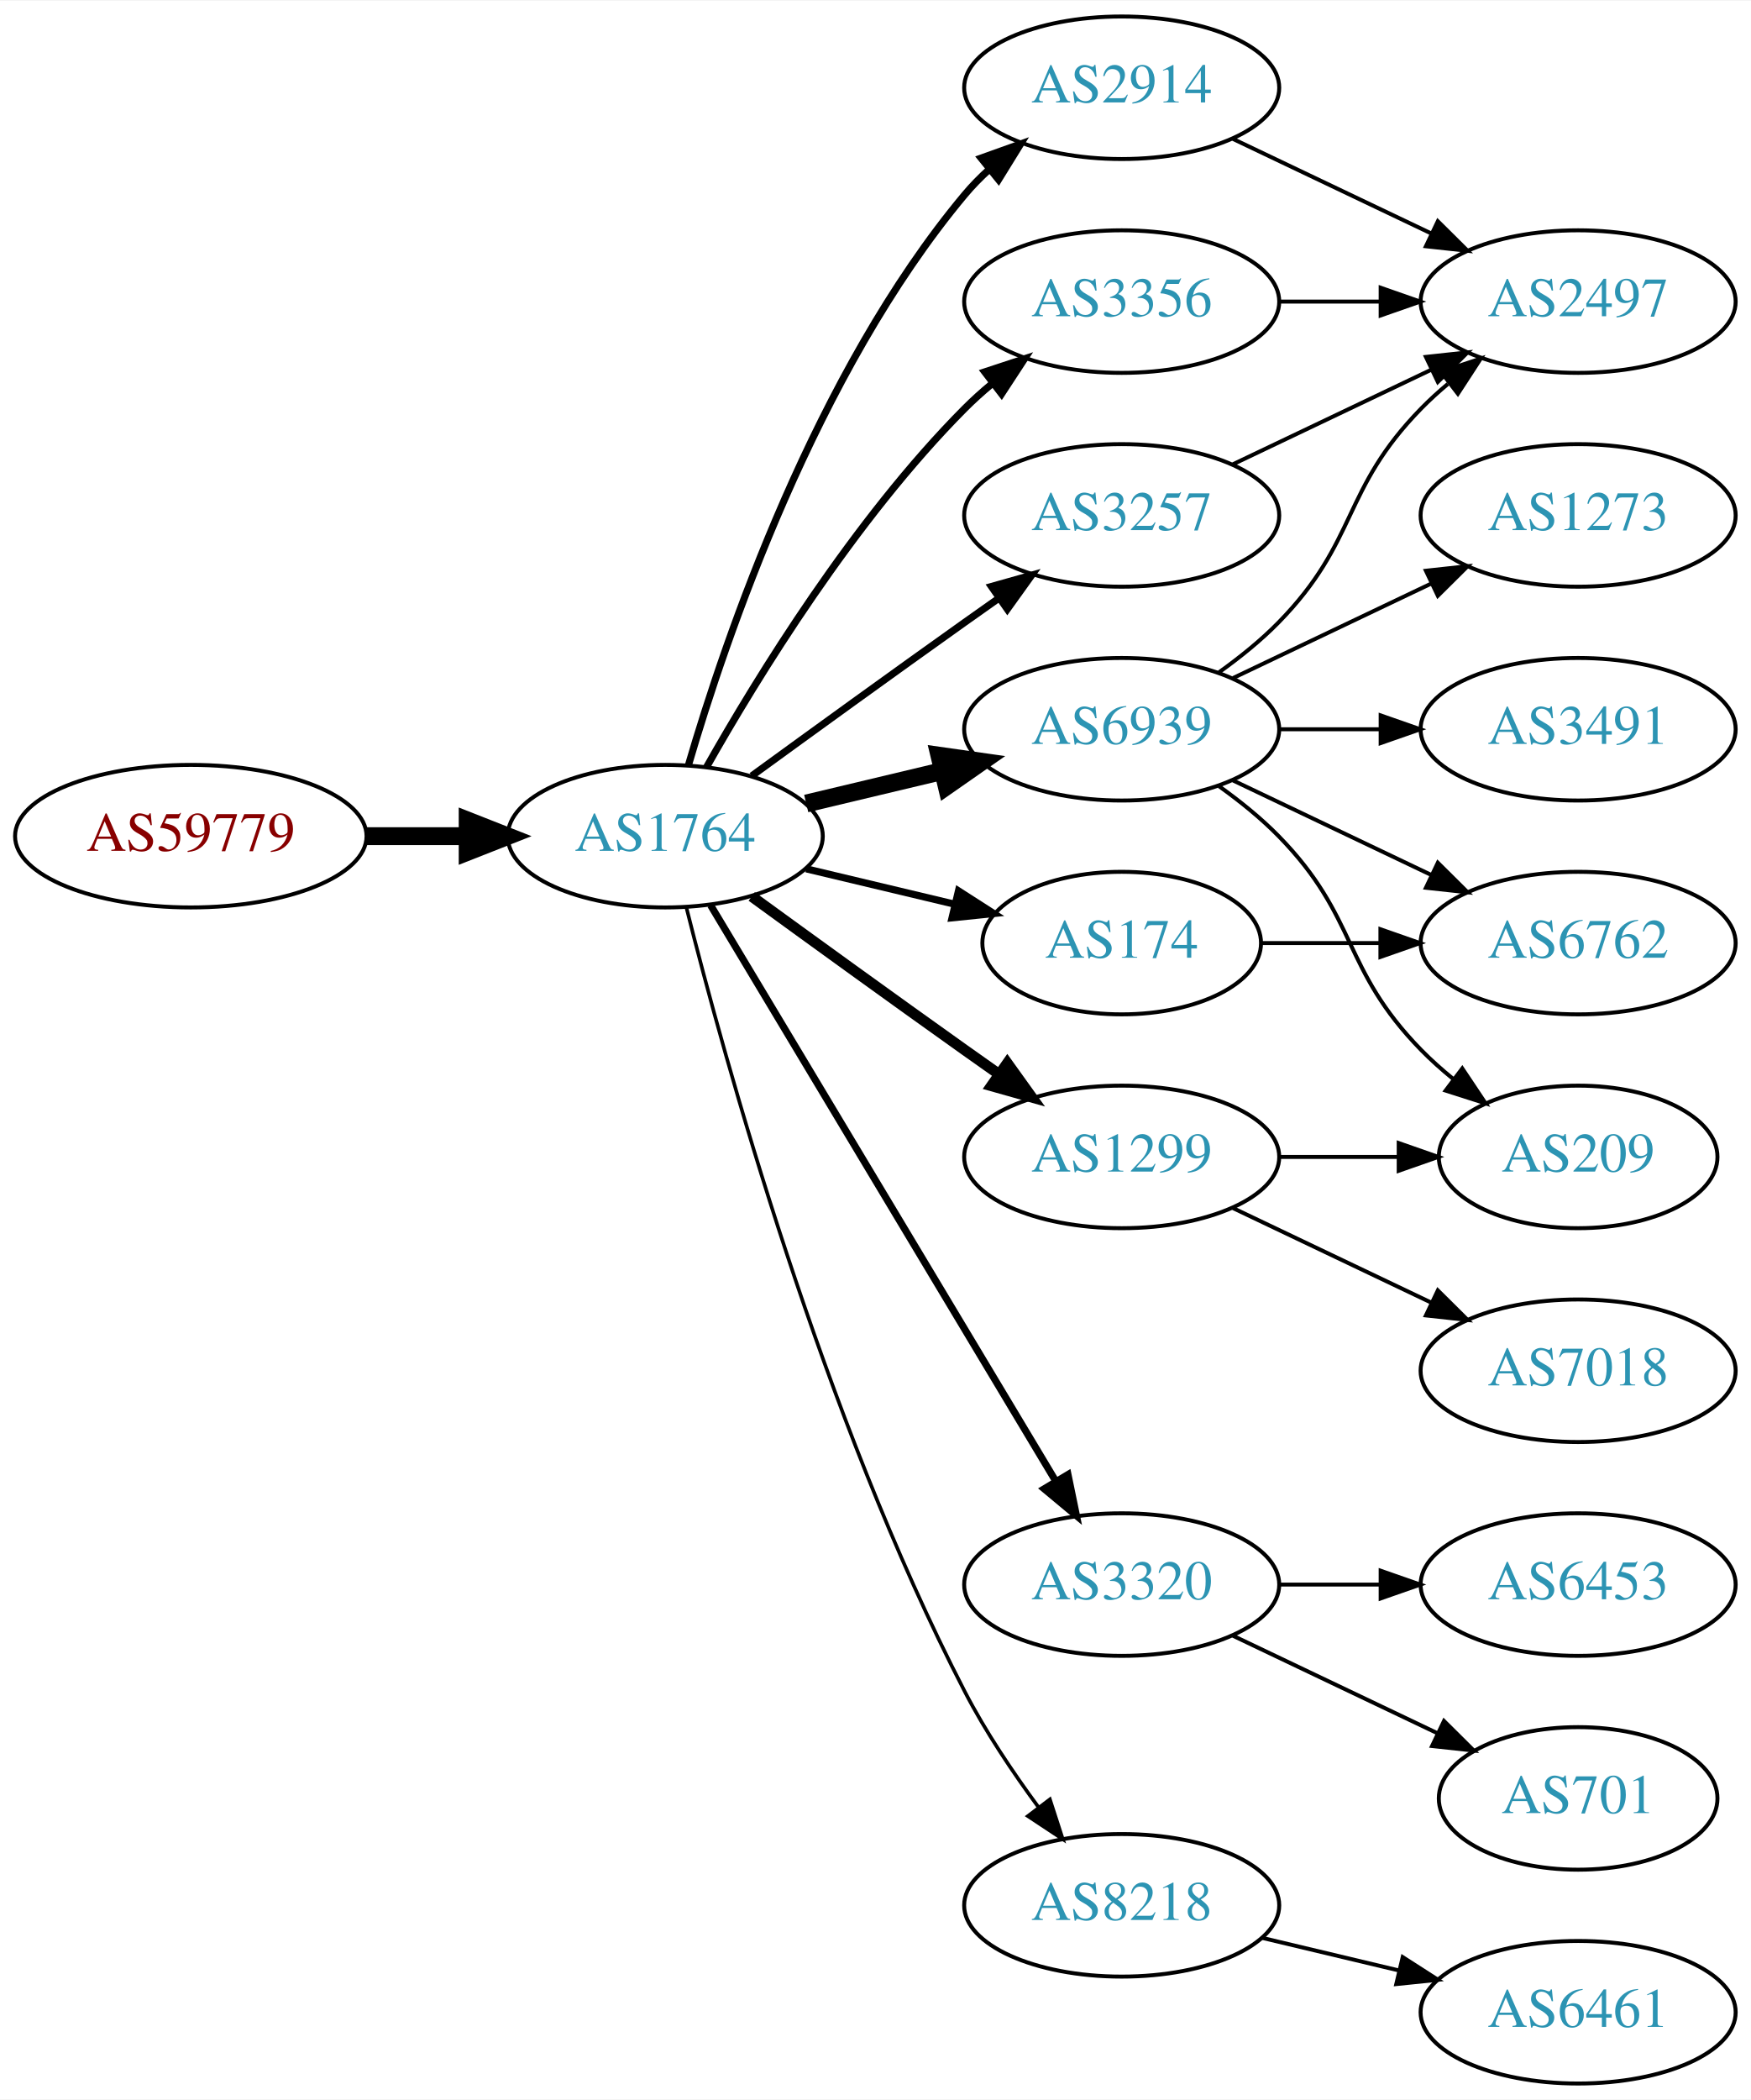
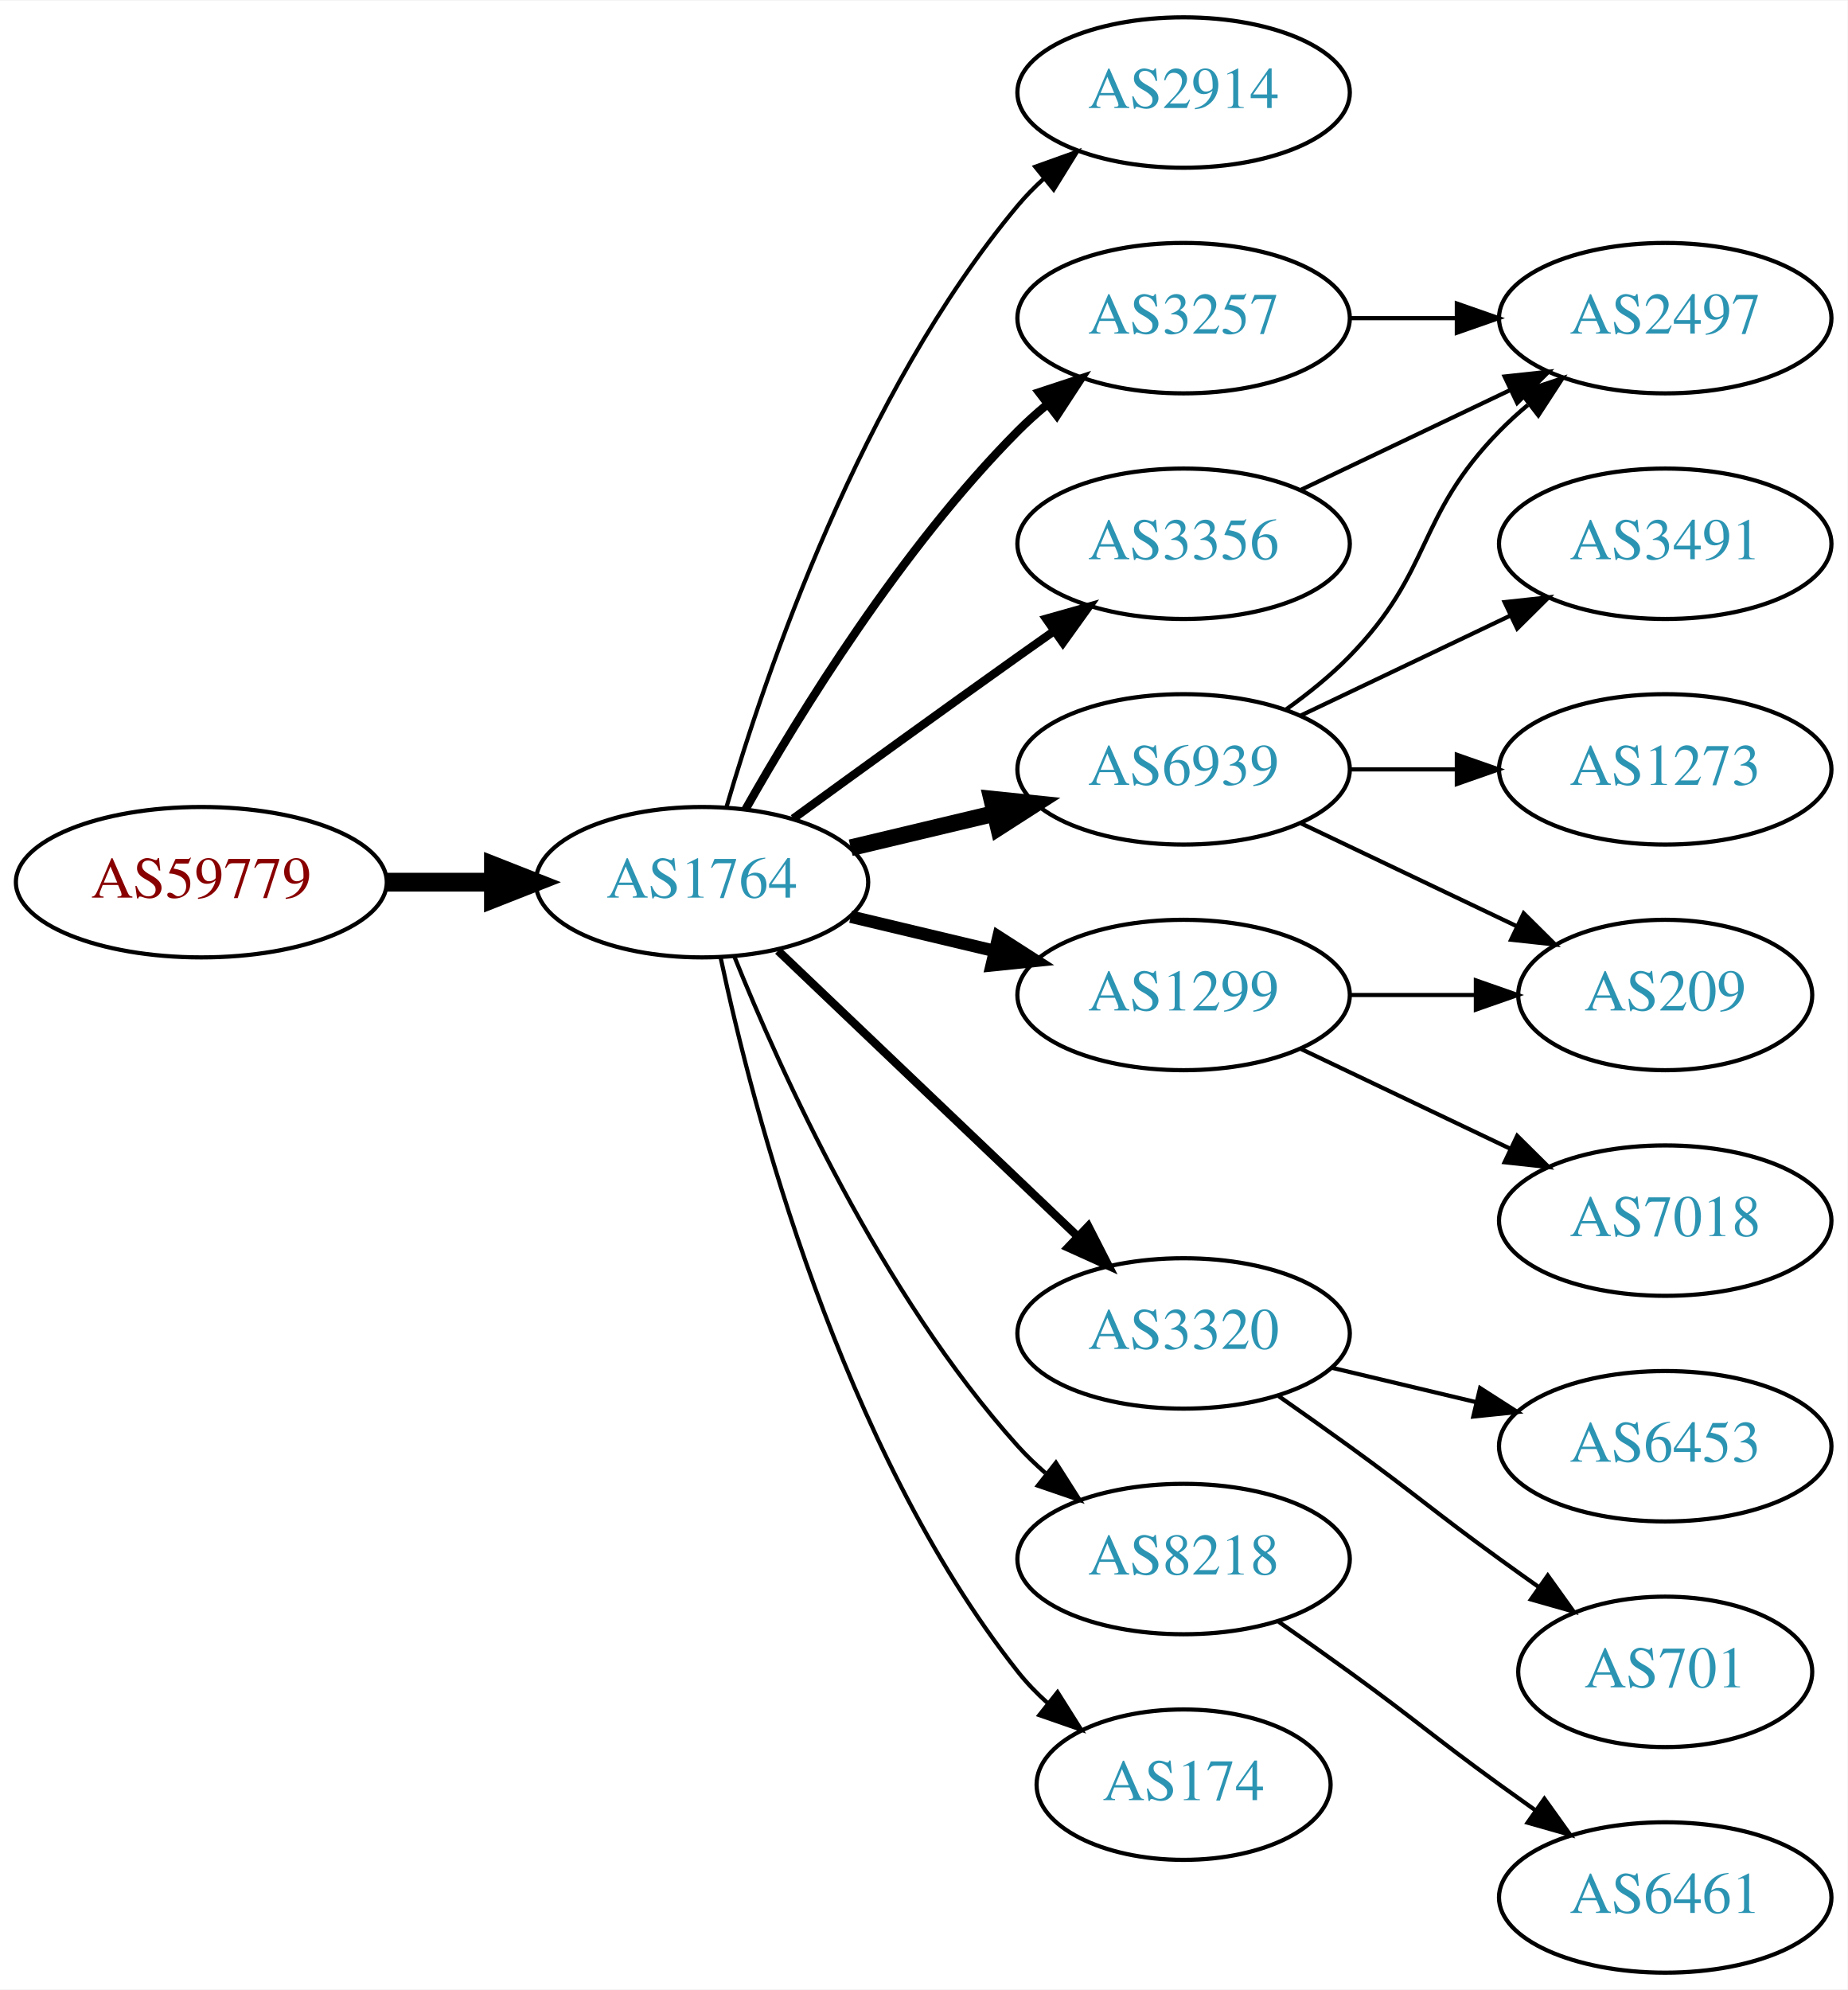
- <svg xmlns="http://www.w3.org/2000/svg" xmlns:xlink="http://www.w3.org/1999/xlink" width="442pt" height="530pt" viewBox="0.00 0.00 442.27 530.00">
-   <g id="graph0" class="graph" transform="scale(1 1) rotate(0) translate(4 526)">
-     <polygon fill="white" stroke="none" points="-4,4 -4,-526 438.271,-526 438.271,4 -4,4" />
+ <svg xmlns="http://www.w3.org/2000/svg" xmlns:xlink="http://www.w3.org/1999/xlink" width="442pt" height="476pt" viewBox="0.00 0.00 442.27 476.00">
+   <g id="graph0" class="graph" transform="scale(1 1) rotate(0) translate(4 472)">
+     <polygon fill="white" stroke="none" points="-4,4 -4,-472 438.271,-472 438.271,4 -4,4" />
    <g id="node1" class="node">
      <g id="a_node1">
        <a xlink:href="/asn/59779" xlink:title="AS59779 ~ Ixolit GmbH [AT]">
-           <ellipse fill="#ffffff" stroke="black" cx="44.196" cy="-315" rx="44.393" ry="18" />
-           <text text-anchor="middle" x="44.196" y="-311.3" font-family="Times,serif" font-size="14.00" fill="#880000">AS59779</text>
+           <ellipse fill="#ffffff" stroke="black" cx="44.196" cy="-261" rx="44.393" ry="18" />
+           <text text-anchor="middle" x="44.196" y="-257.3" font-family="Times,serif" font-size="14.00" fill="#880000">AS59779</text>
        </a>
      </g>
    </g>
    <g id="node2" class="node">
      <g id="a_node2">
        <a xlink:href="/asn/1764" xlink:title="AS1764 ~ NEXTLAYER-AS [AT]">
-           <ellipse fill="#ffffff" stroke="black" cx="164.039" cy="-315" rx="39.794" ry="18" />
-           <text text-anchor="middle" x="164.039" y="-311.3" font-family="Times,serif" font-size="14.00" fill="#2c94b3">AS1764</text>
+           <ellipse fill="#ffffff" stroke="black" cx="164.039" cy="-261" rx="39.794" ry="18" />
+           <text text-anchor="middle" x="164.039" y="-257.3" font-family="Times,serif" font-size="14.00" fill="#2c94b3">AS1764</text>
        </a>
      </g>
    </g>
    <g id="edge1" class="edge">
-       <path fill="none" stroke="black" stroke-width="4.5" d="M88.407,-315C96.72,-315 105.482,-315 113.965,-315" />
-       <polygon fill="black" stroke="black" stroke-width="4.5" points="114.123,-318.938 124.123,-315 114.123,-311.063 114.123,-318.938" />
+       <path fill="none" stroke="black" stroke-width="4.5" d="M88.407,-261C96.72,-261 105.482,-261 113.965,-261" />
+       <polygon fill="black" stroke="black" stroke-width="4.5" points="114.123,-264.938 124.123,-261 114.123,-257.063 114.123,-264.938" />
    </g>
    <g id="node3" class="node">
      <g id="a_node3">
        <a xlink:href="/asn/2914" xlink:title="AS2914 ~ NTT America, Inc. [US]">
-           <ellipse fill="#ffffff" stroke="black" cx="279.332" cy="-504" rx="39.794" ry="18" />
-           <text text-anchor="middle" x="279.332" y="-500.3" font-family="Times,serif" font-size="14.00" fill="#2c94b3">AS2914</text>
+           <ellipse fill="#ffffff" stroke="black" cx="279.332" cy="-450" rx="39.794" ry="18" />
+           <text text-anchor="middle" x="279.332" y="-446.3" font-family="Times,serif" font-size="14.00" fill="#2c94b3">AS2914</text>
        </a>
      </g>
    </g>
    <g id="edge2" class="edge">
-       <path fill="none" stroke="black" stroke-width="1.8" d="M169.913,-333.002C179.227,-364.844 202.043,-431.981 239.685,-477 241.555,-479.237 243.654,-481.374 245.88,-483.396" />
-       <polygon fill="black" stroke="black" stroke-width="1.8" points="243.823,-486.234 253.799,-489.804 248.227,-480.793 243.823,-486.234" />
+       <path fill="none" stroke="black" d="M169.913,-279.002C179.227,-310.844 202.043,-377.981 239.685,-423 241.555,-425.237 243.654,-427.374 245.88,-429.396" />
+       <polygon fill="black" stroke="black" points="243.823,-432.234 253.799,-435.804 248.227,-426.793 243.823,-432.234" />
    </g>
    <g id="node4" class="node">
      <g id="a_node4">
-         <a xlink:href="/asn/3356" xlink:title="AS3356 ~ Level 3 Parent, LLC [US]">
-           <ellipse fill="#ffffff" stroke="black" cx="279.332" cy="-450" rx="39.794" ry="18" />
-           <text text-anchor="middle" x="279.332" y="-446.3" font-family="Times,serif" font-size="14.00" fill="#2c94b3">AS3356</text>
+         <a xlink:href="/asn/3257" xlink:title="AS3257 ~ GTT [DE]">
+           <ellipse fill="#ffffff" stroke="black" cx="279.332" cy="-396" rx="39.794" ry="18" />
+           <text text-anchor="middle" x="279.332" y="-392.3" font-family="Times,serif" font-size="14.00" fill="#2c94b3">AS3257</text>
        </a>
      </g>
    </g>
    <g id="edge3" class="edge">
-       <path fill="none" stroke="black" stroke-width="1.8" d="M174.498,-332.49C187.28,-355.096 211.712,-394.886 239.685,-423 241.796,-425.121 244.092,-427.188 246.477,-429.171" />
-       <polygon fill="black" stroke="black" stroke-width="1.8" points="244.73,-432.242 254.793,-435.556 248.993,-426.69 244.73,-432.242" />
+       <path fill="none" stroke="black" stroke-width="2" d="M174.498,-278.49C187.28,-301.096 211.712,-340.886 239.685,-369 241.796,-371.121 244.092,-373.188 246.477,-375.171" />
+       <polygon fill="black" stroke="black" stroke-width="2" points="244.73,-378.242 254.793,-381.556 248.993,-372.69 244.73,-378.242" />
    </g>
    <g id="node5" class="node">
      <g id="a_node5">
        <a xlink:href="/asn/1299" xlink:title="AS1299 ~ Telia Carrier [EU]">
          <ellipse fill="#ffffff" stroke="black" cx="279.332" cy="-234" rx="39.794" ry="18" />
          <text text-anchor="middle" x="279.332" y="-230.3" font-family="Times,serif" font-size="14.00" fill="#2c94b3">AS1299</text>
        </a>
      </g>
    </g>
    <g id="edge4" class="edge">
-       <path fill="none" stroke="black" stroke-width="2.7" d="M185.887,-299.778C200.821,-288.909 221.435,-273.975 239.685,-261 242.506,-258.995 245.449,-256.915 248.397,-254.841" />
-       <polygon fill="black" stroke="black" stroke-width="2.7" points="250.443,-257.681 256.621,-249.074 246.424,-251.95 250.443,-257.681" />
+       <path fill="none" stroke="black" stroke-width="3" d="M199.646,-252.752C210.517,-250.162 222.671,-247.265 234.114,-244.538" />
+       <polygon fill="black" stroke="black" stroke-width="3" points="235.02,-247.92 243.936,-242.197 233.397,-241.111 235.02,-247.92" />
    </g>
    <g id="node6" class="node">
      <g id="a_node6">
-         <a xlink:href="/asn/6939" xlink:title="AS6939 ~ Hurricane Electric LLC [US]">
-           <ellipse fill="#ffffff" stroke="black" cx="279.332" cy="-342" rx="39.794" ry="18" />
-           <text text-anchor="middle" x="279.332" y="-338.3" font-family="Times,serif" font-size="14.00" fill="#2c94b3">AS6939</text>
+         <a xlink:href="/asn/3320" xlink:title="AS3320 ~ DTAG [DE]">
+           <ellipse fill="#ffffff" stroke="black" cx="279.332" cy="-153" rx="39.794" ry="18" />
+           <text text-anchor="middle" x="279.332" y="-149.3" font-family="Times,serif" font-size="14.00" fill="#2c94b3">AS3320</text>
        </a>
      </g>
    </g>
    <g id="edge5" class="edge">
-       <path fill="none" stroke="black" stroke-width="4.5" d="M199.646,-323.248C210.517,-325.838 222.671,-328.735 234.114,-331.462" />
-       <polygon fill="black" stroke="black" stroke-width="4.5" points="233.296,-335.315 243.936,-333.803 235.122,-327.654 233.296,-335.315" />
+       <path fill="none" stroke="black" stroke-width="2" d="M182.245,-244.597C201.321,-226.413 232.241,-196.937 253.838,-176.349" />
+       <polygon fill="black" stroke="black" stroke-width="2" points="256.511,-178.637 261.334,-169.203 251.681,-173.57 256.511,-178.637" />
    </g>
    <g id="node7" class="node">
      <g id="a_node7">
-         <a xlink:href="/asn/3257" xlink:title="AS3257 ~ GTT [DE]">
-           <ellipse fill="#ffffff" stroke="black" cx="279.332" cy="-396" rx="39.794" ry="18" />
-           <text text-anchor="middle" x="279.332" y="-392.3" font-family="Times,serif" font-size="14.00" fill="#2c94b3">AS3257</text>
+         <a xlink:href="/asn/6939" xlink:title="AS6939 ~ Hurricane Electric LLC [US]">
+           <ellipse fill="#ffffff" stroke="black" cx="279.332" cy="-288" rx="39.794" ry="18" />
+           <text text-anchor="middle" x="279.332" y="-284.3" font-family="Times,serif" font-size="14.00" fill="#2c94b3">AS6939</text>
        </a>
      </g>
    </g>
    <g id="edge6" class="edge">
-       <path fill="none" stroke="black" stroke-width="1.8" d="M185.887,-330.222C200.821,-341.091 221.435,-356.025 239.685,-369 242.506,-371.005 245.449,-373.085 248.397,-375.159" />
-       <polygon fill="black" stroke="black" stroke-width="1.8" points="246.424,-378.05 256.621,-380.926 250.443,-372.319 246.424,-378.05" />
+       <path fill="none" stroke="black" stroke-width="4" d="M199.646,-269.248C210.517,-271.838 222.671,-274.735 234.114,-277.462" />
+       <polygon fill="black" stroke="black" stroke-width="4" points="233.397,-280.889 243.936,-279.803 235.02,-274.08 233.397,-280.889" />
    </g>
    <g id="node8" class="node">
      <g id="a_node8">
-         <a xlink:href="/asn/174" xlink:title="AS174 ~ Cogent Communications [US]">
-           <ellipse fill="#ffffff" stroke="black" cx="279.332" cy="-288" rx="35.194" ry="18" />
-           <text text-anchor="middle" x="279.332" y="-284.3" font-family="Times,serif" font-size="14.00" fill="#2c94b3">AS174</text>
+         <a xlink:href="/asn/3356" xlink:title="AS3356 ~ Level 3 Parent, LLC [US]">
+           <ellipse fill="#ffffff" stroke="black" cx="279.332" cy="-342" rx="39.794" ry="18" />
+           <text text-anchor="middle" x="279.332" y="-338.3" font-family="Times,serif" font-size="14.00" fill="#2c94b3">AS3356</text>
        </a>
      </g>
    </g>
    <g id="edge7" class="edge">
-       <path fill="none" stroke="black" stroke-width="1.8" d="M199.646,-306.752C211.44,-303.942 224.745,-300.771 237.013,-297.847" />
-       <polygon fill="black" stroke="black" stroke-width="1.8" points="238.101,-301.186 247.018,-295.463 236.479,-294.376 238.101,-301.186" />
+       <path fill="none" stroke="black" stroke-width="2" d="M185.887,-276.222C200.821,-287.091 221.435,-302.025 239.685,-315 242.506,-317.005 245.449,-319.085 248.397,-321.159" />
+       <polygon fill="black" stroke="black" stroke-width="2" points="246.424,-324.05 256.621,-326.926 250.443,-318.319 246.424,-324.05" />
    </g>
    <g id="node9" class="node">
      <g id="a_node9">
-         <a xlink:href="/asn/3320" xlink:title="AS3320 ~ DTAG [DE]">
-           <ellipse fill="#ffffff" stroke="black" cx="279.332" cy="-126" rx="39.794" ry="18" />
-           <text text-anchor="middle" x="279.332" y="-122.3" font-family="Times,serif" font-size="14.00" fill="#2c94b3">AS3320</text>
+         <a xlink:href="/asn/8218" xlink:title="AS8218 ~ legacy Neotelecoms [FR]">
+           <ellipse fill="#ffffff" stroke="black" cx="279.332" cy="-99" rx="39.794" ry="18" />
+           <text text-anchor="middle" x="279.332" y="-95.3" font-family="Times,serif" font-size="14.00" fill="#2c94b3">AS8218</text>
        </a>
      </g>
    </g>
    <g id="edge8" class="edge">
-       <path fill="none" stroke="black" stroke-width="1.8" d="M175.494,-297.558C195.475,-264.225 239.18,-191.314 262.666,-152.134" />
-       <polygon fill="black" stroke="black" stroke-width="1.8" points="265.762,-153.776 267.902,-143.4 259.758,-150.177 265.762,-153.776" />
+       <path fill="none" stroke="black" d="M171.786,-243.213C182.837,-215.757 206.891,-162.422 239.685,-126 241.688,-123.776 243.906,-121.637 246.239,-119.603" />
+       <polygon fill="black" stroke="black" points="248.769,-122.065 254.458,-113.127 244.437,-116.567 248.769,-122.065" />
    </g>
    <g id="node10" class="node">
      <g id="a_node10">
-         <a xlink:href="/asn/8218" xlink:title="AS8218 ~ legacy Neotelecoms [FR]">
-           <ellipse fill="#ffffff" stroke="black" cx="279.332" cy="-45" rx="39.794" ry="18" />
-           <text text-anchor="middle" x="279.332" y="-41.3" font-family="Times,serif" font-size="14.00" fill="#2c94b3">AS8218</text>
+         <a xlink:href="/asn/174" xlink:title="AS174 ~ Cogent Communications [US]">
+           <ellipse fill="#ffffff" stroke="black" cx="279.332" cy="-45" rx="35.194" ry="18" />
+           <text text-anchor="middle" x="279.332" y="-41.3" font-family="Times,serif" font-size="14.00" fill="#2c94b3">AS174</text>
        </a>
      </g>
    </g>
    <g id="edge9" class="edge">
-       <path fill="none" stroke="black" stroke-width="0.9" d="M169.388,-296.934C178.942,-258.918 203.803,-168.439 239.685,-99 244.899,-88.91 251.823,-78.589 258.369,-69.709" />
-       <polygon fill="black" stroke="black" stroke-width="0.9" points="261.198,-71.771 264.461,-61.691 255.625,-67.536 261.198,-71.771" />
+       <path fill="none" stroke="black" d="M168.529,-242.84C176.16,-206.97 197.152,-125.845 239.685,-72 241.765,-69.367 244.17,-66.884 246.743,-64.572" />
+       <polygon fill="black" stroke="black" points="249.154,-67.126 254.806,-58.165 244.799,-61.646 249.154,-67.126" />
    </g>
    <g id="node11" class="node">
      <g id="a_node11">
        <a xlink:href="/asn/2497" xlink:title="AS2497 ~ Internet Initiative Japan Inc. [JP]">
-           <ellipse fill="#ffffff" stroke="black" cx="394.625" cy="-450" rx="39.794" ry="18" />
-           <text text-anchor="middle" x="394.625" y="-446.3" font-family="Times,serif" font-size="14.00" fill="#2c94b3">AS2497</text>
+           <ellipse fill="#ffffff" stroke="black" cx="394.625" cy="-396" rx="39.794" ry="18" />
+           <text text-anchor="middle" x="394.625" y="-392.3" font-family="Times,serif" font-size="14.00" fill="#2c94b3">AS2497</text>
        </a>
      </g>
    </g>
    <g id="edge10" class="edge">
-       <path fill="none" stroke="black" d="M307.468,-491.066C322.462,-483.919 341.283,-474.948 357.506,-467.215" />
-       <polygon fill="black" stroke="black" points="359.188,-470.291 366.71,-462.829 356.177,-463.972 359.188,-470.291" />
-     </g>
-     <g id="edge23" class="edge">
-       <path fill="none" stroke="black" d="M319.004,-450C327.207,-450 335.971,-450 344.503,-450" />
-       <polygon fill="black" stroke="black" points="344.742,-453.5 354.742,-450 344.742,-446.5 344.742,-453.5" />
-     </g>
-     <g id="node12" class="node">
-       <g id="a_node12">
+       <path fill="none" stroke="black" d="M319.004,-396C327.207,-396 335.971,-396 344.503,-396" />
+       <polygon fill="black" stroke="black" points="344.742,-399.5 354.742,-396 344.742,-392.5 344.742,-399.5" />
+     </g>
+     <g id="node14" class="node">
+       <g id="a_node14">
        <a xlink:href="/asn/209" xlink:title="AS209 ~ CenturyLink Communications, LLC [US]">
          <ellipse fill="#ffffff" stroke="black" cx="394.625" cy="-234" rx="35.194" ry="18" />
          <text text-anchor="middle" x="394.625" y="-230.3" font-family="Times,serif" font-size="14.00" fill="#2c94b3">AS209</text>
        </a>
      </g>
    </g>
-     <g id="edge11" class="edge">
+     <g id="edge18" class="edge">
      <path fill="none" stroke="black" d="M319.004,-234C328.709,-234 339.2,-234 349.163,-234" />
      <polygon fill="black" stroke="black" points="349.299,-237.5 359.299,-234 349.299,-230.5 349.299,-237.5" />
    </g>
-     <g id="node13" class="node">
-       <g id="a_node13">
+     <g id="node18" class="node">
+       <g id="a_node18">
        <a xlink:href="/asn/7018" xlink:title="AS7018 ~ AT&amp;T Services, Inc. [US]">
          <ellipse fill="#ffffff" stroke="black" cx="394.625" cy="-180" rx="39.794" ry="18" />
          <text text-anchor="middle" x="394.625" y="-176.3" font-family="Times,serif" font-size="14.00" fill="#2c94b3">AS7018</text>
        </a>
      </g>
    </g>
-     <g id="edge12" class="edge">
+     <g id="edge19" class="edge">
      <path fill="none" stroke="black" d="M307.468,-221.066C322.462,-213.919 341.283,-204.948 357.506,-197.215" />
      <polygon fill="black" stroke="black" points="359.188,-200.291 366.71,-192.829 356.177,-193.972 359.188,-200.291" />
    </g>
+     <g id="node12" class="node">
+       <g id="a_node12">
+         <a xlink:href="/asn/6453" xlink:title="AS6453 ~ TATA COMMUNICATIONS (AMERICA) INC [US]">
+           <ellipse fill="#ffffff" stroke="black" cx="394.625" cy="-126" rx="39.794" ry="18" />
+           <text text-anchor="middle" x="394.625" y="-122.3" font-family="Times,serif" font-size="14.00" fill="#2c94b3">AS6453</text>
+         </a>
+       </g>
+     </g>
+     <g id="edge11" class="edge">
+       <path fill="none" stroke="black" d="M314.939,-144.752C325.81,-142.162 337.964,-139.265 349.407,-136.538" />
+       <polygon fill="black" stroke="black" points="350.313,-139.92 359.229,-134.197 348.69,-133.111 350.313,-139.92" />
+     </g>
+     <g id="node13" class="node">
+       <g id="a_node13">
+         <a xlink:href="/asn/701" xlink:title="AS701 ~ UUNET [US]">
+           <ellipse fill="#ffffff" stroke="black" cx="394.625" cy="-72" rx="35.194" ry="18" />
+           <text text-anchor="middle" x="394.625" y="-68.3" font-family="Times,serif" font-size="14.00" fill="#2c94b3">AS701</text>
+         </a>
+       </g>
+     </g>
+     <g id="edge12" class="edge">
+       <path fill="none" stroke="black" d="M302.089,-137.991C307.623,-134.121 313.542,-129.936 318.978,-126 335.178,-114.271 338.778,-110.729 354.978,-99 358.007,-96.807 361.186,-94.537 364.364,-92.287" />
+       <polygon fill="black" stroke="black" points="366.506,-95.059 372.675,-86.445 362.481,-89.333 366.506,-95.059" />
+     </g>
    <g id="edge15" class="edge">
-       <path fill="none" stroke="black" d="M303.926,-356.389C309.182,-360.148 314.513,-364.437 318.978,-369 339.151,-389.617 334.806,-402.383 354.978,-423 357.071,-425.139 359.354,-427.218 361.731,-429.21" />
-       <polygon fill="black" stroke="black" points="359.974,-432.275 370.031,-435.611 364.249,-426.732 359.974,-432.275" />
-     </g>
-     <g id="edge14" class="edge">
-       <path fill="none" stroke="black" d="M303.926,-327.611C309.182,-323.852 314.513,-319.563 318.978,-315 339.151,-294.383 334.806,-281.617 354.978,-261 357.457,-258.466 360.204,-256.017 363.056,-253.696" />
-       <polygon fill="black" stroke="black" points="365.359,-256.343 371.242,-247.532 361.148,-250.752 365.359,-256.343" />
-     </g>
-     <g id="node14" class="node">
-       <g id="a_node14">
-         <a xlink:href="/asn/6762" xlink:title="AS6762 ~ TELECOM ITALIA SPARKLE S.p.A. [IT]">
-           <ellipse fill="#ffffff" stroke="black" cx="394.625" cy="-288" rx="39.794" ry="18" />
-           <text text-anchor="middle" x="394.625" y="-284.3" font-family="Times,serif" font-size="14.00" fill="#2c94b3">AS6762</text>
-         </a>
-       </g>
+       <path fill="none" stroke="black" d="M303.926,-302.389C309.182,-306.148 314.513,-310.437 318.978,-315 339.151,-335.617 334.806,-348.383 354.978,-369 357.071,-371.139 359.354,-373.218 361.731,-375.21" />
+       <polygon fill="black" stroke="black" points="359.974,-378.275 370.031,-381.611 364.249,-372.732 359.974,-378.275" />
    </g>
    <g id="edge13" class="edge">
-       <path fill="none" stroke="black" d="M307.468,-329.066C322.462,-321.919 341.283,-312.948 357.506,-305.215" />
-       <polygon fill="black" stroke="black" points="359.188,-308.291 366.71,-300.829 356.177,-301.972 359.188,-308.291" />
+       <path fill="none" stroke="black" d="M307.468,-275.066C322.9,-267.71 342.385,-258.423 358.92,-250.541" />
+       <polygon fill="black" stroke="black" points="360.741,-253.551 368.262,-246.089 357.729,-247.232 360.741,-253.551" />
    </g>
    <g id="node15" class="node">
      <g id="a_node15">
        <a xlink:href="/asn/3491" xlink:title="AS3491 ~ PCCW Global, Inc. [US]">
          <ellipse fill="#ffffff" stroke="black" cx="394.625" cy="-342" rx="39.794" ry="18" />
          <text text-anchor="middle" x="394.625" y="-338.3" font-family="Times,serif" font-size="14.00" fill="#2c94b3">AS3491</text>
        </a>
      </g>
    </g>
-     <g id="edge16" class="edge">
-       <path fill="none" stroke="black" d="M319.004,-342C327.207,-342 335.971,-342 344.503,-342" />
-       <polygon fill="black" stroke="black" points="344.742,-345.5 354.742,-342 344.742,-338.5 344.742,-345.5" />
+     <g id="edge14" class="edge">
+       <path fill="none" stroke="black" d="M307.468,-300.934C322.462,-308.081 341.283,-317.052 357.506,-324.785" />
+       <polygon fill="black" stroke="black" points="356.177,-328.028 366.71,-329.171 359.188,-321.709 356.177,-328.028" />
    </g>
    <g id="node16" class="node">
      <g id="a_node16">
        <a xlink:href="/asn/1273" xlink:title="AS1273 ~ Vodafone Group PLC [EU]">
-           <ellipse fill="#ffffff" stroke="black" cx="394.625" cy="-396" rx="39.794" ry="18" />
-           <text text-anchor="middle" x="394.625" y="-392.3" font-family="Times,serif" font-size="14.00" fill="#2c94b3">AS1273</text>
-         </a>
-       </g>
-     </g>
-     <g id="edge17" class="edge">
+           <ellipse fill="#ffffff" stroke="black" cx="394.625" cy="-288" rx="39.794" ry="18" />
+           <text text-anchor="middle" x="394.625" y="-284.3" font-family="Times,serif" font-size="14.00" fill="#2c94b3">AS1273</text>
+         </a>
+       </g>
+     </g>
+     <g id="edge16" class="edge">
+       <path fill="none" stroke="black" d="M319.004,-288C327.207,-288 335.971,-288 344.503,-288" />
+       <polygon fill="black" stroke="black" points="344.742,-291.5 354.742,-288 344.742,-284.5 344.742,-291.5" />
+     </g>
+     <g id="edge20" class="edge">
      <path fill="none" stroke="black" d="M307.468,-354.934C322.462,-362.081 341.283,-371.052 357.506,-378.785" />
      <polygon fill="black" stroke="black" points="356.177,-382.028 366.71,-383.171 359.188,-375.709 356.177,-382.028" />
    </g>
-     <g id="edge20" class="edge">
-       <path fill="none" stroke="black" d="M307.468,-408.934C322.462,-416.081 341.283,-425.052 357.506,-432.785" />
-       <polygon fill="black" stroke="black" points="356.177,-436.028 366.71,-437.171 359.188,-429.709 356.177,-436.028" />
-     </g>
-     <g id="edge22" class="edge">
-       <path fill="none" stroke="black" d="M314.631,-288C324.008,-288 334.358,-288 344.393,-288" />
-       <polygon fill="black" stroke="black" points="344.681,-291.5 354.681,-288 344.681,-284.5 344.681,-291.5" />
-     </g>
    <g id="node17" class="node">
      <g id="a_node17">
-         <a xlink:href="/asn/701" xlink:title="AS701 ~ UUNET [US]">
-           <ellipse fill="#ffffff" stroke="black" cx="394.625" cy="-72" rx="35.194" ry="18" />
-           <text text-anchor="middle" x="394.625" y="-68.3" font-family="Times,serif" font-size="14.00" fill="#2c94b3">AS701</text>
-         </a>
-       </g>
-     </g>
-     <g id="edge18" class="edge">
-       <path fill="none" stroke="black" d="M307.468,-113.066C322.9,-105.71 342.385,-96.423 358.92,-88.541" />
-       <polygon fill="black" stroke="black" points="360.741,-91.551 368.262,-84.089 357.729,-85.232 360.741,-91.551" />
-     </g>
-     <g id="node18" class="node">
-       <g id="a_node18">
-         <a xlink:href="/asn/6453" xlink:title="AS6453 ~ TATA COMMUNICATIONS (AMERICA) INC [US]">
-           <ellipse fill="#ffffff" stroke="black" cx="394.625" cy="-126" rx="39.794" ry="18" />
-           <text text-anchor="middle" x="394.625" y="-122.3" font-family="Times,serif" font-size="14.00" fill="#2c94b3">AS6453</text>
-         </a>
-       </g>
-     </g>
-     <g id="edge19" class="edge">
-       <path fill="none" stroke="black" d="M319.004,-126C327.207,-126 335.971,-126 344.503,-126" />
-       <polygon fill="black" stroke="black" points="344.742,-129.5 354.742,-126 344.742,-122.5 344.742,-129.5" />
-     </g>
-     <g id="node19" class="node">
-       <g id="a_node19">
        <a xlink:href="/asn/6461" xlink:title="AS6461 ~ Zayo Bandwidth [US]">
          <ellipse fill="#ffffff" stroke="black" cx="394.625" cy="-18" rx="39.794" ry="18" />
          <text text-anchor="middle" x="394.625" y="-14.3" font-family="Times,serif" font-size="14.00" fill="#2c94b3">AS6461</text>
        </a>
      </g>
    </g>
-     <g id="edge21" class="edge">
-       <path fill="none" stroke="black" d="M314.939,-36.752C325.81,-34.162 337.964,-31.265 349.407,-28.538" />
-       <polygon fill="black" stroke="black" points="350.313,-31.92 359.229,-26.197 348.69,-25.111 350.313,-31.92" />
+     <g id="edge17" class="edge">
+       <path fill="none" stroke="black" d="M302.089,-83.991C307.623,-80.121 313.542,-75.936 318.978,-72 335.178,-60.271 338.778,-56.729 354.978,-45 357.781,-42.971 360.712,-40.875 363.653,-38.791" />
+       <polygon fill="black" stroke="black" points="365.704,-41.627 371.868,-33.009 361.675,-35.903 365.704,-41.627" />
    </g>
  </g>
</svg>
